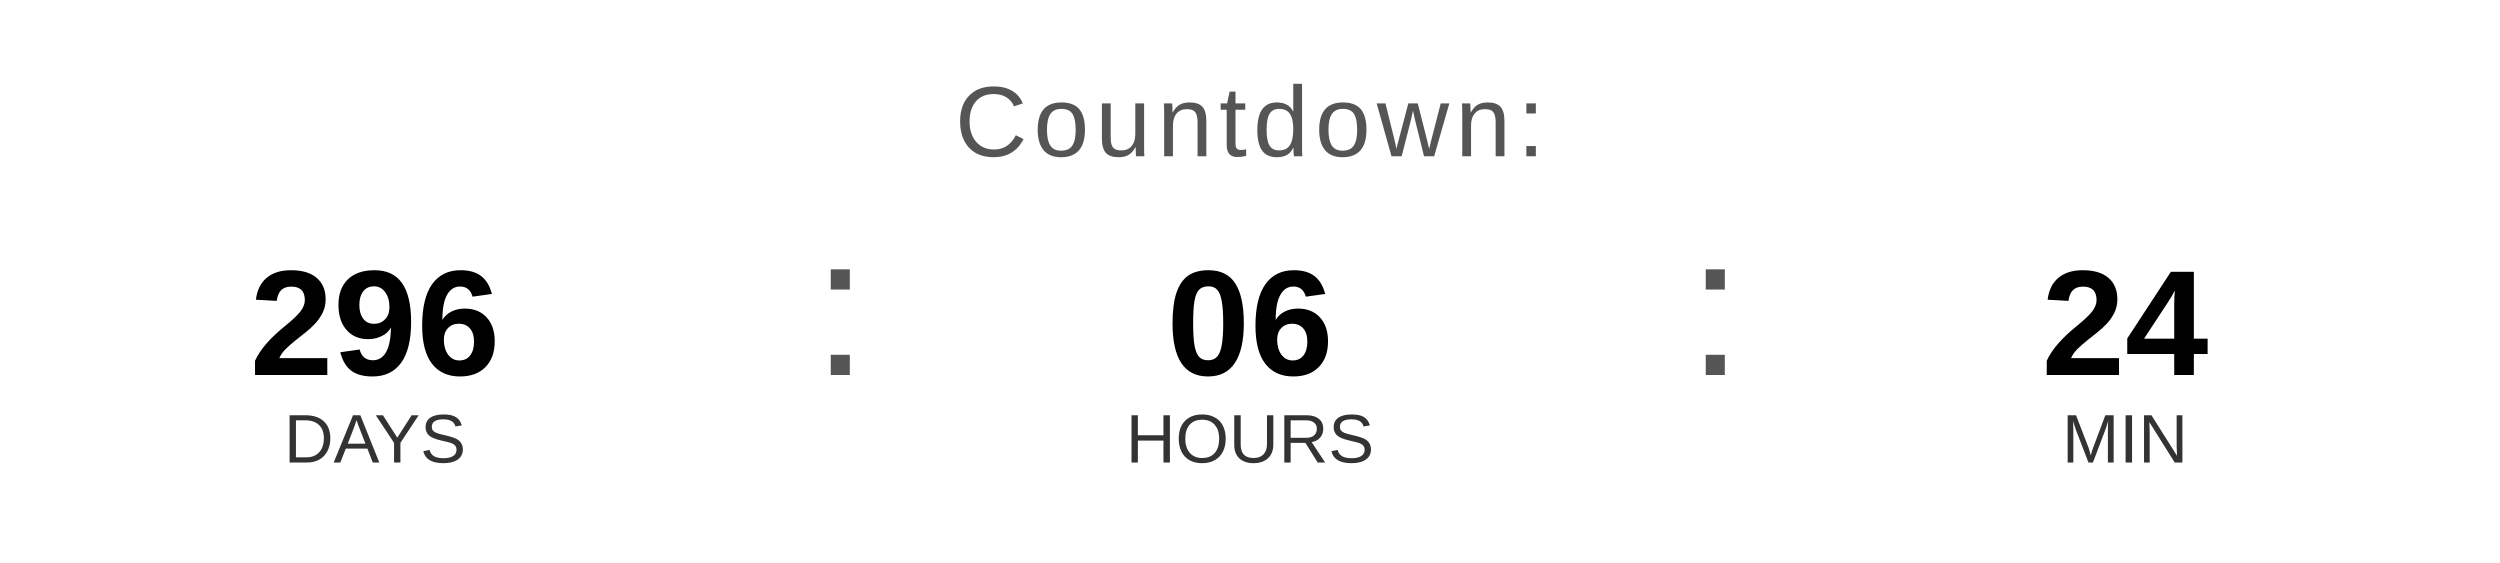
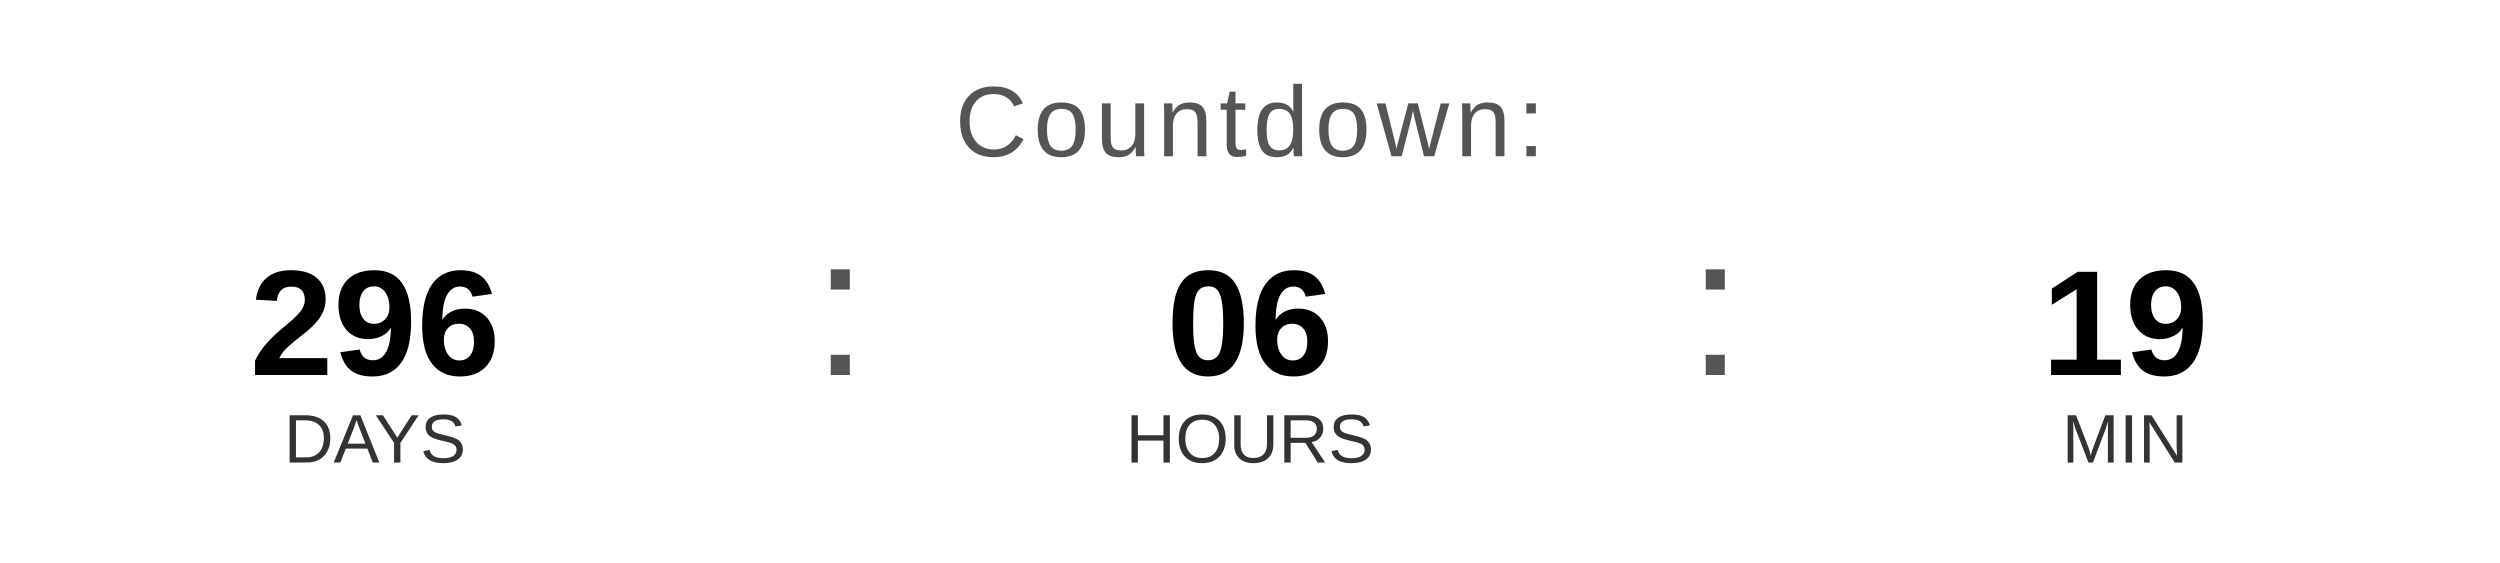
<svg xmlns="http://www.w3.org/2000/svg" width="400" height="90" viewBox="0 0 400 90">
  <text x="200" y="25" font-family="Arial, Helvetica, sans-serif" font-size="16" fill="#555555" text-anchor="middle" letter-spacing="1">
    Countdown:
  </text>
  <text x="60" y="60" font-family="Arial, Helvetica, sans-serif" font-size="24" font-weight="bold" fill="#000000" text-anchor="middle">296</text>
  <text x="60" y="74" font-family="Arial, Helvetica, sans-serif" font-size="11" fill="#333333" text-anchor="middle">DAYS</text>
  <text x="130" y="60" font-family="Arial, sans-serif" font-size="32" fill="#555555">:</text>
  <text x="200" y="60" font-family="Arial, Helvetica, sans-serif" font-size="24" font-weight="bold" fill="#000000" text-anchor="middle">06</text>
  <text x="200" y="74" font-family="Arial, Helvetica, sans-serif" font-size="11" fill="#333333" text-anchor="middle">HOURS</text>
  <text x="270" y="60" font-family="Arial, sans-serif" font-size="32" fill="#555555">:</text>
-   <text x="340" y="60" font-family="Arial, Helvetica, sans-serif" font-size="24" font-weight="bold" fill="#000000" text-anchor="middle">24</text>
+   <text x="340" y="60" font-family="Arial, Helvetica, sans-serif" font-size="24" font-weight="bold" fill="#000000" text-anchor="middle">19</text>
  <text x="340" y="74" font-family="Arial, Helvetica, sans-serif" font-size="11" fill="#333333" text-anchor="middle">MIN</text>
</svg>
